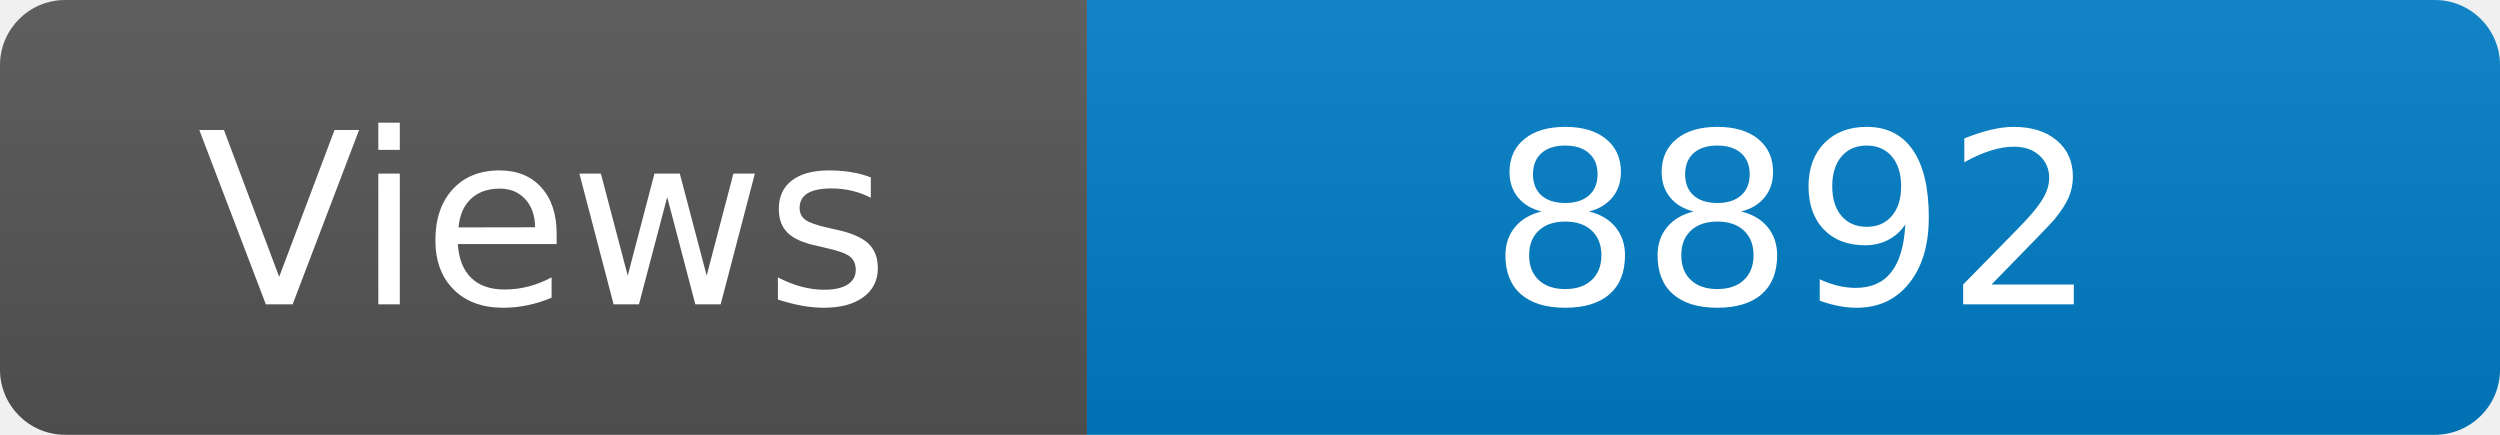
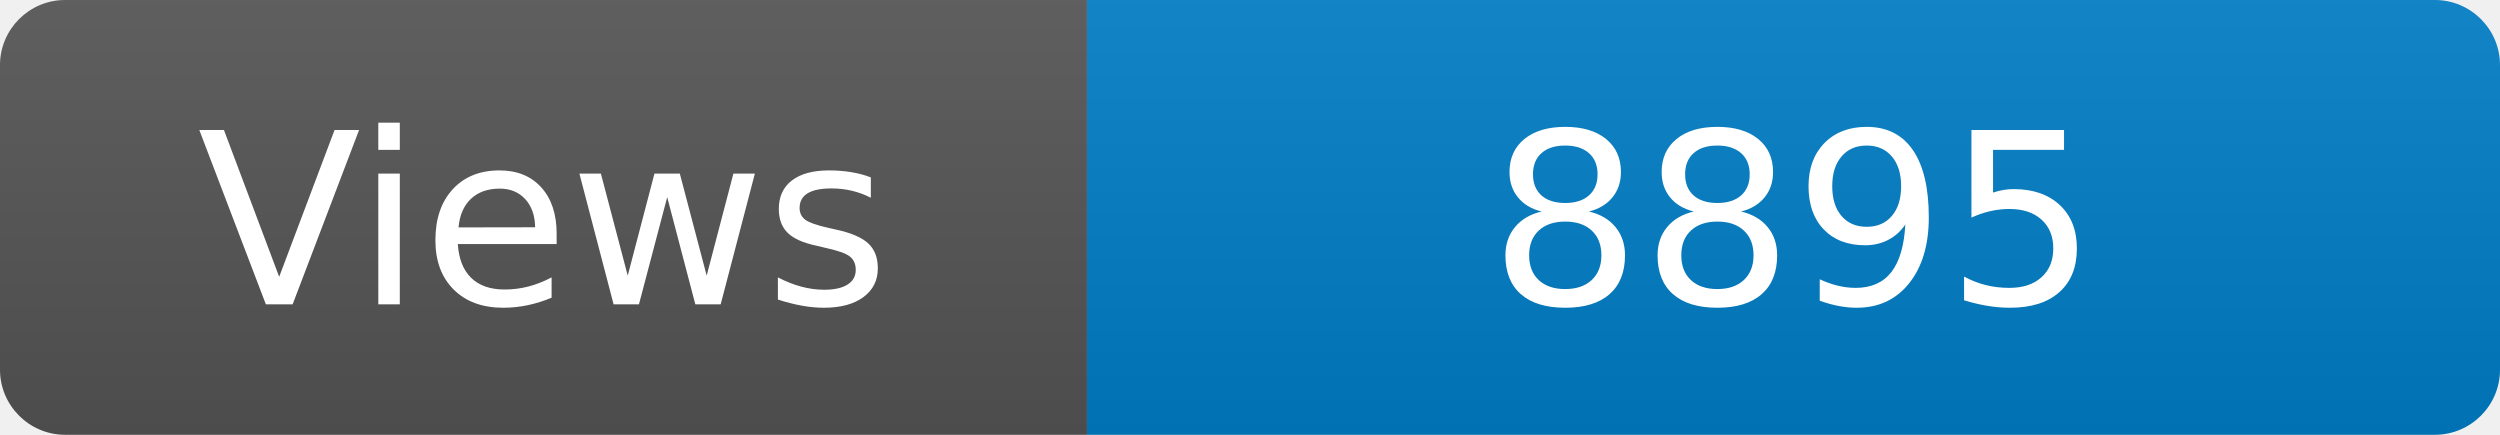
<svg xmlns="http://www.w3.org/2000/svg" width="115" height="20" role="img" aria-label="Maintained?: yes">
  <linearGradient id="s" x2="0" y2="100%">
    <stop offset="0" stop-color="#bbb" stop-opacity=".1" />
    <stop offset="1" stop-opacity=".1" />
  </linearGradient>
  <clipPath id="r">
    <rect width="115" height="20" rx="3" fill="#fff" />
  </clipPath>
  <g clip-path="url(#r)">
    <rect width="50" height="20" fill="#555" />
    <rect x="50" width="160" height="20" fill="#007ec6" />
    <rect width="115" height="20" fill="url(#s)" />
  </g>
  <g fill="#fff" text-anchor="middle" font-family="Verdana,Geneva,DejaVu Sans,sans-serif" font-size="110">
    <text x="250" y="140" transform="scale(.1)" fill="#fff">Views</text>
-     <text x="825" y="140" transform="scale(.1)" fill="#fff">8892</text>
+     <text x="825" y="140" transform="scale(.1)" fill="#fff">8895</text>
  </g>
</svg>
